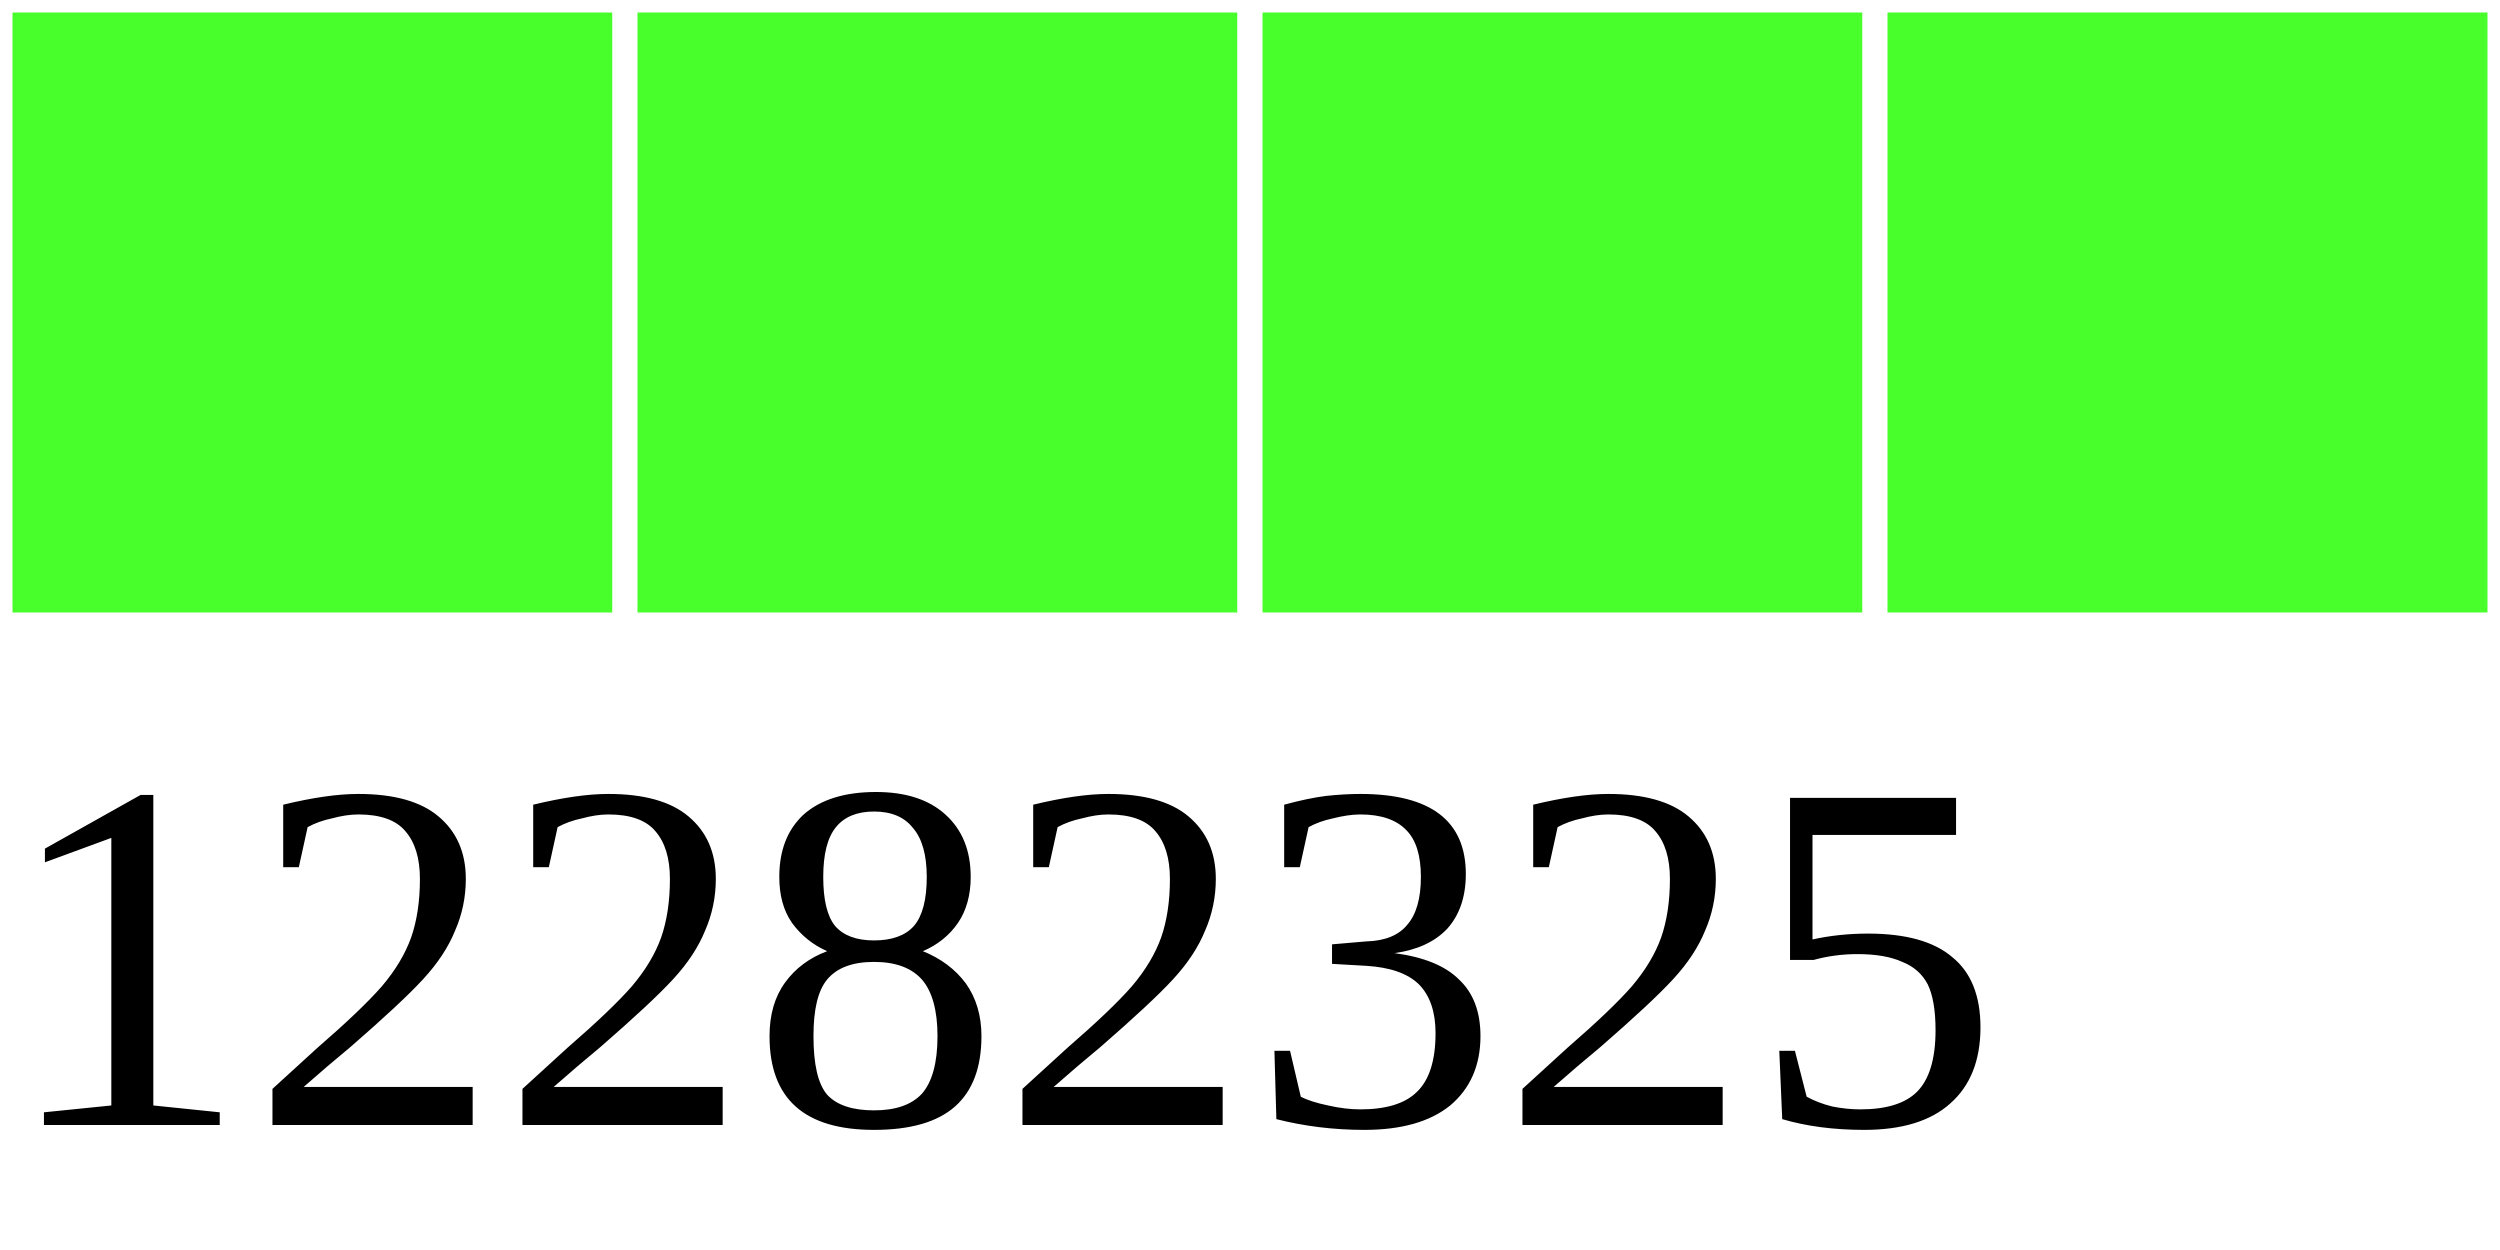
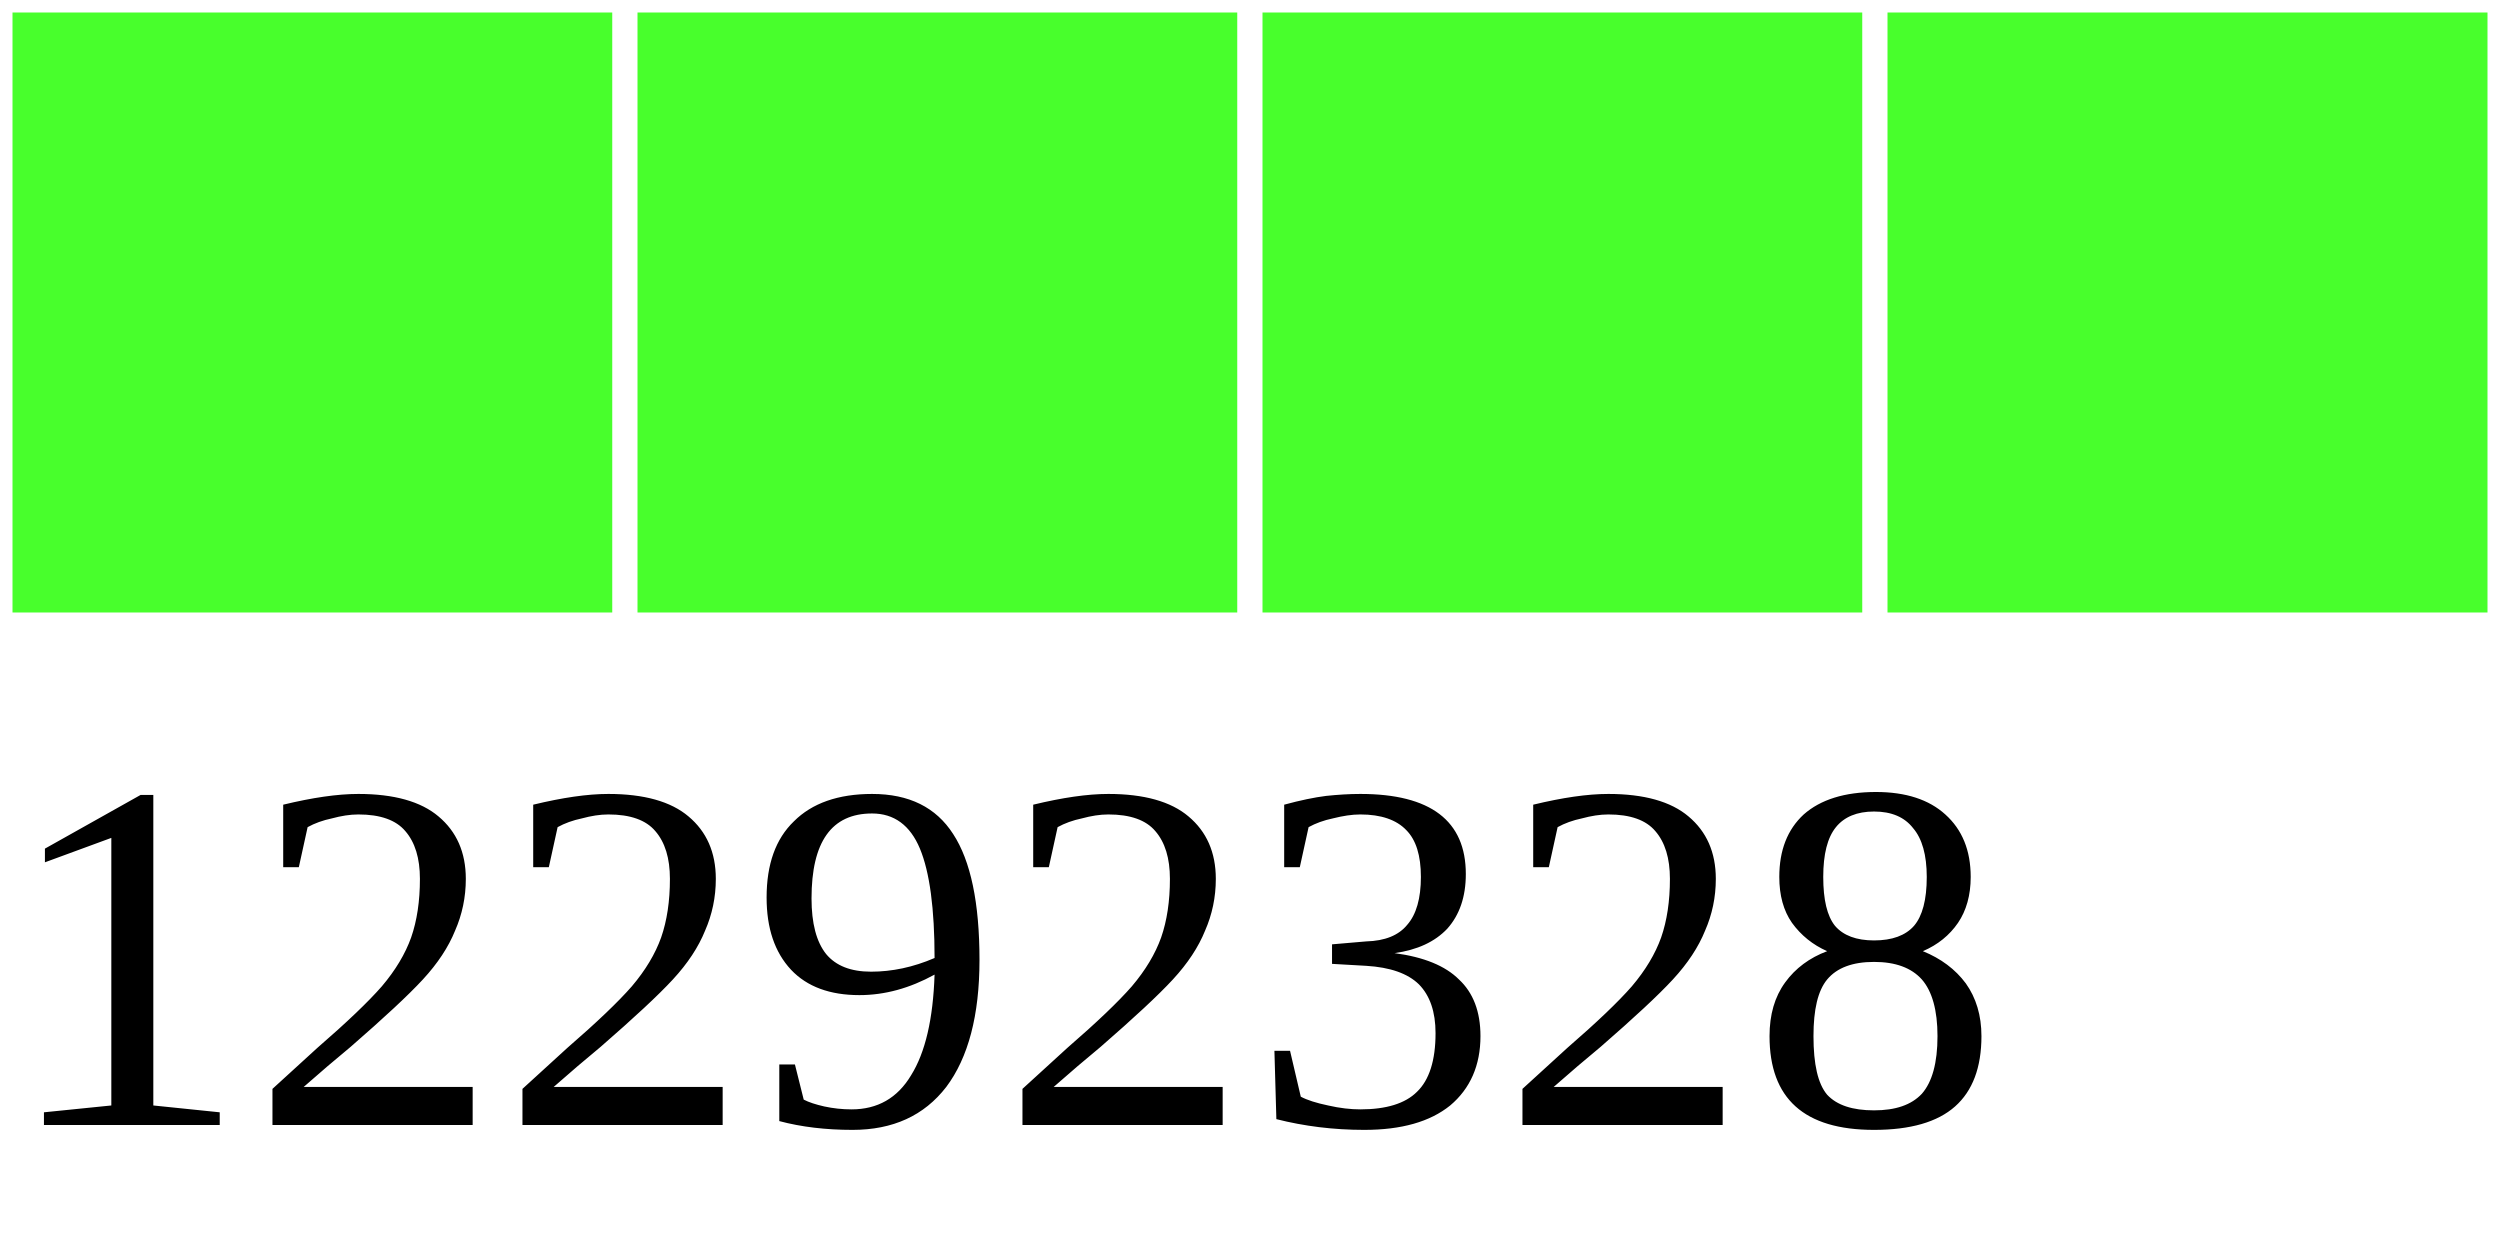
<svg xmlns="http://www.w3.org/2000/svg" width="40" height="20">
  <g>
    <rect width="10" height="10" style="fill:#48FF2C;stroke-width:0.4;stroke:rgb(255,255,255)" x="0" />
    <rect width="10" height="10" style="fill:#48FF2C;stroke-width:0.4;stroke:rgb(255,255,255)" x="10" />
    <rect width="10" height="10" style="fill:#48FF2C;stroke-width:0.4;stroke:rgb(255,255,255)" x="20" />
    <rect width="10" height="10" style="fill:#48FF2C;stroke-width:0.4;stroke:rgb(255,255,255)" x="30" />
-     <text x="0" y="18" fill="black" font-size="8">12282325</text>
+     <text x="0" y="18" fill="black" font-size="8">12292328</text>
  </g>
</svg>
